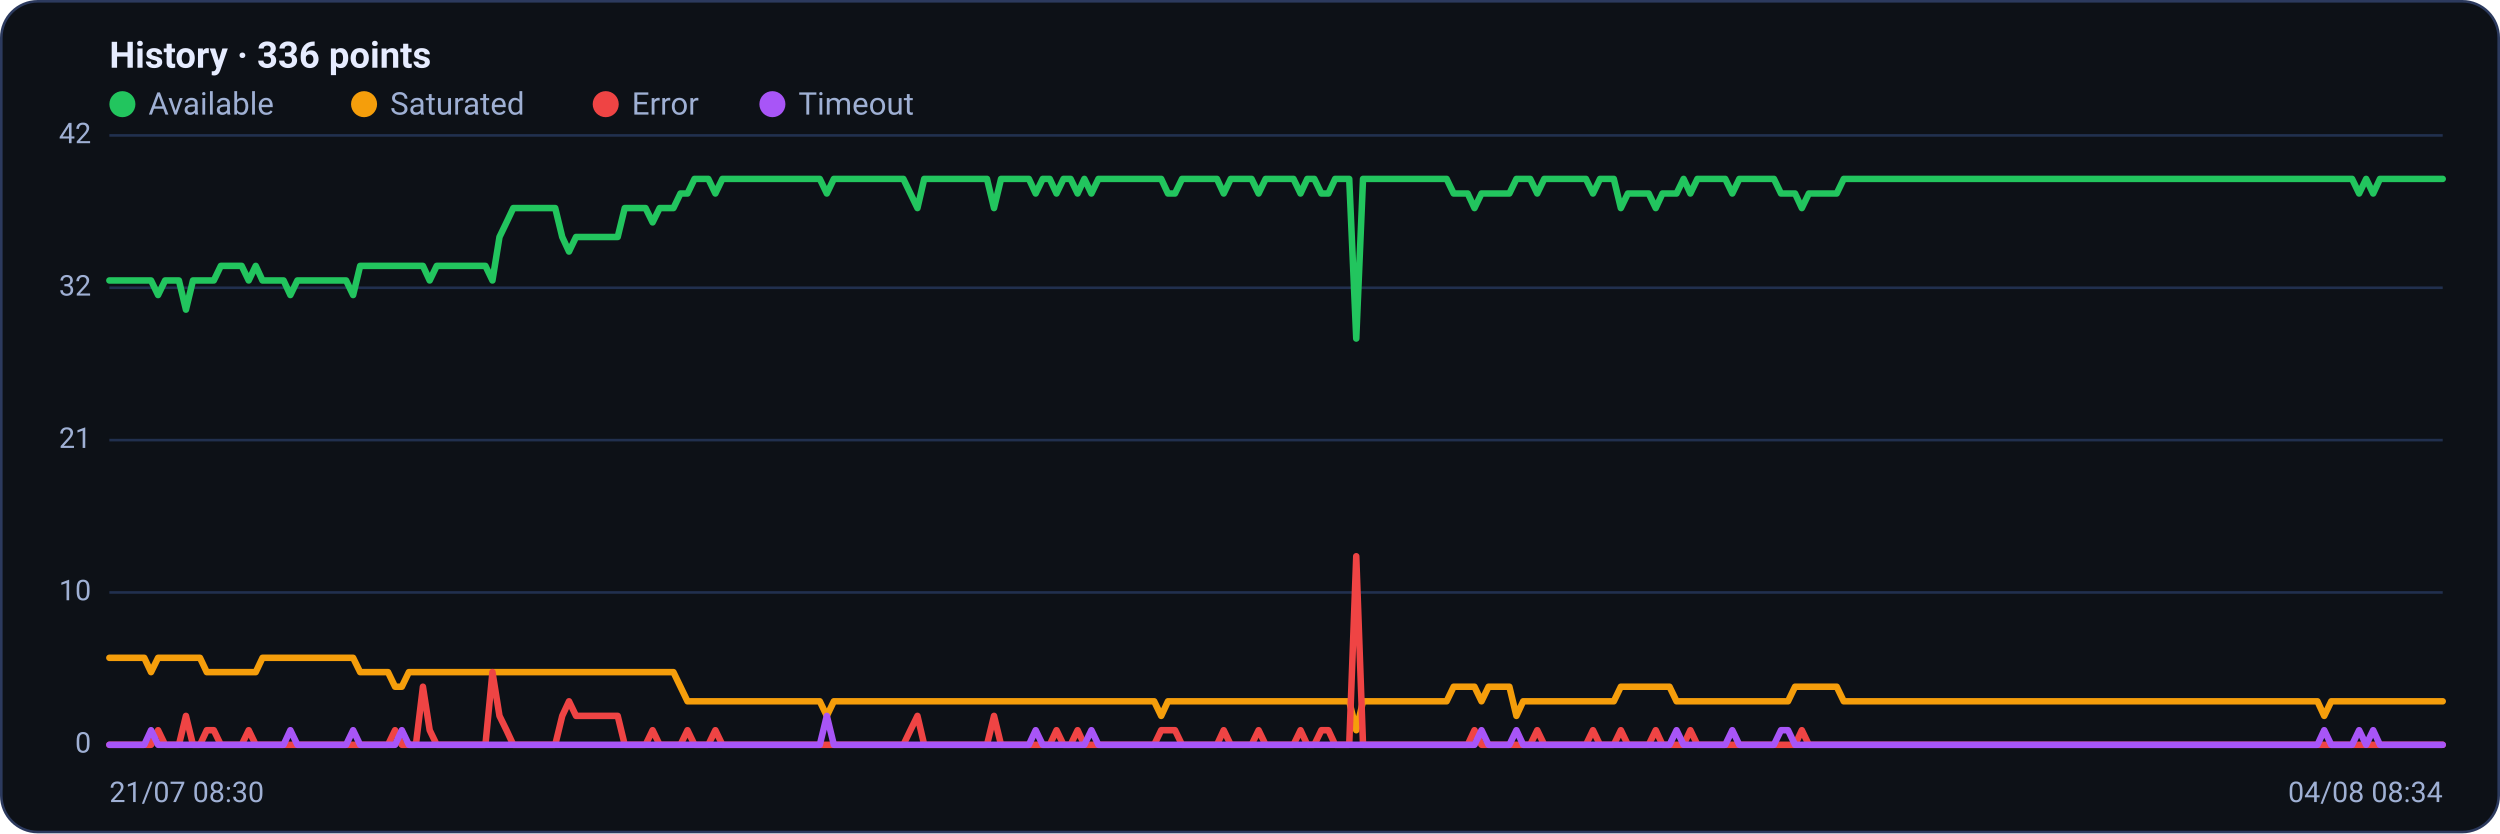
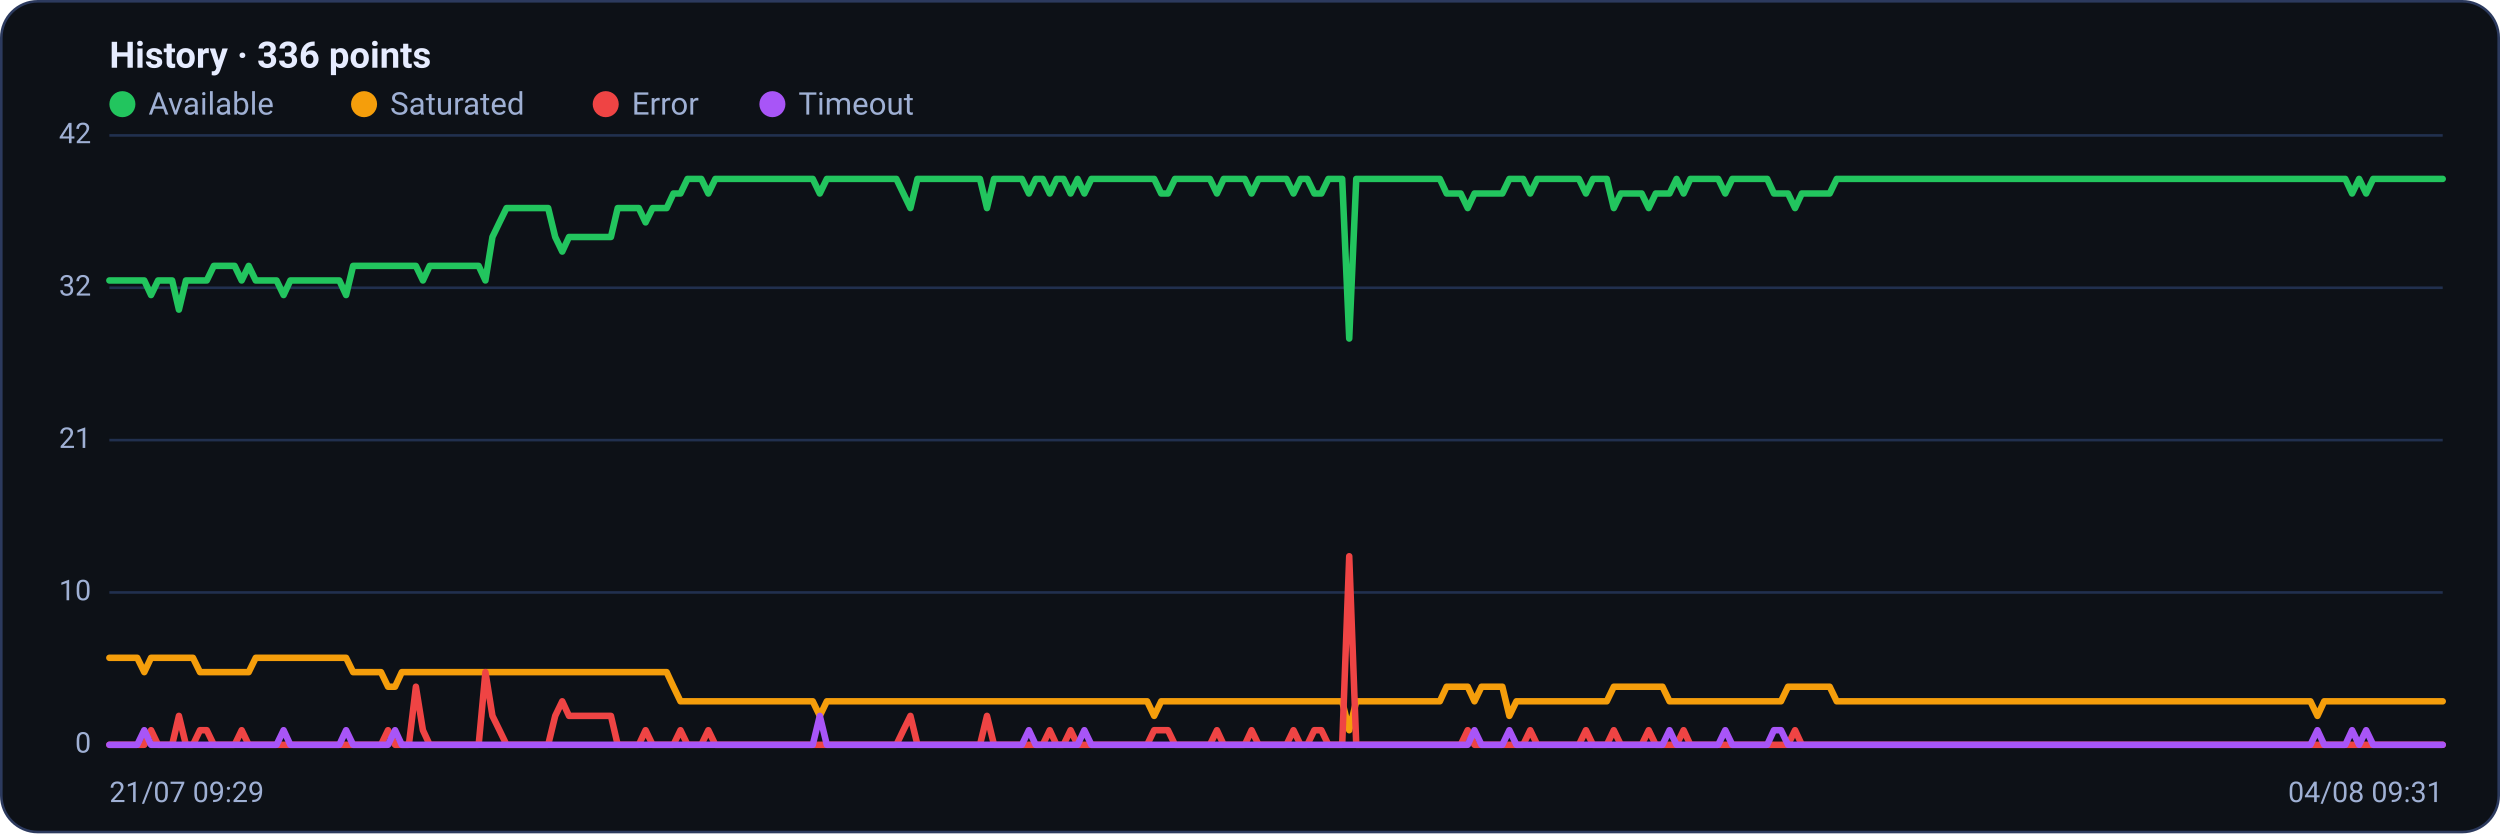
<svg xmlns="http://www.w3.org/2000/svg" viewBox="0 0 960 320" width="960" height="320" font-family="Segoe UI, system-ui, -apple-system, Roboto, Helvetica, Arial, sans-serif" role="img" aria-label="Availability history per region">
  <rect x="0.5" y="0.5" width="959" height="319" rx="14" fill="#0d1117" stroke="#2c3a5e" />
  <text x="42" y="26" font-size="14" font-weight="600" fill="#e6ecff">History · 336 points</text>
  <circle cx="47" cy="40" r="5" fill="#22c55e" />
  <text x="57" y="44" font-size="12" fill="#9fb0d4">Available</text>
  <circle cx="139.8" cy="40" r="5" fill="#f59e0b" />
  <text x="149.8" y="44" font-size="12" fill="#9fb0d4">Saturated</text>
  <circle cx="232.6" cy="40" r="5" fill="#ef4444" />
  <text x="242.6" y="44" font-size="12" fill="#9fb0d4">Error</text>
  <circle cx="296.6" cy="40" r="5" fill="#a855f7" />
  <text x="306.6" y="44" font-size="12" fill="#9fb0d4">Timeout</text>
  <line x1="42" y1="286.0" x2="938" y2="286.0" stroke="#21304f" stroke-width="1" />
  <text x="35" y="289.0" text-anchor="end" font-size="11" fill="#9fb0d4">0</text>
  <line x1="42" y1="227.5" x2="938" y2="227.5" stroke="#21304f" stroke-width="1" />
  <text x="35" y="230.5" text-anchor="end" font-size="11" fill="#9fb0d4">10</text>
  <line x1="42" y1="169.0" x2="938" y2="169.0" stroke="#21304f" stroke-width="1" />
  <text x="35" y="172.0" text-anchor="end" font-size="11" fill="#9fb0d4">21</text>
  <line x1="42" y1="110.5" x2="938" y2="110.5" stroke="#21304f" stroke-width="1" />
  <text x="35" y="113.5" text-anchor="end" font-size="11" fill="#9fb0d4">32</text>
  <line x1="42" y1="52.0" x2="938" y2="52.0" stroke="#21304f" stroke-width="1" />
  <text x="35" y="55.0" text-anchor="end" font-size="11" fill="#9fb0d4">42</text>
-   <polyline fill="none" stroke="#22c55e" stroke-width="2.5" stroke-linejoin="round" stroke-linecap="round" points="42.0,107.7 44.7,107.7 47.3,107.7 50.0,107.7 52.7,107.7 55.4,107.7 58.0,107.7 60.7,113.3 63.4,107.7 66.1,107.7 68.7,107.7 71.4,118.9 74.1,107.7 76.8,107.7 79.4,107.7 82.1,107.7 84.8,102.1 87.5,102.1 90.1,102.1 92.8,102.1 95.5,107.7 98.2,102.1 100.8,107.7 103.5,107.7 106.2,107.7 108.9,107.7 111.5,113.3 114.2,107.7 116.9,107.7 119.6,107.7 122.2,107.7 124.9,107.7 127.6,107.7 130.3,107.7 132.9,107.7 135.6,113.3 138.3,102.1 141.0,102.1 143.6,102.1 146.3,102.1 149.0,102.1 151.7,102.1 154.3,102.1 157.0,102.1 159.7,102.1 162.4,102.1 165.0,107.7 167.7,102.1 170.4,102.1 173.1,102.1 175.7,102.1 178.4,102.1 181.1,102.1 183.8,102.1 186.4,102.1 189.1,107.7 191.8,91.0 194.5,85.4 197.1,79.9 199.8,79.9 202.5,79.9 205.2,79.9 207.8,79.9 210.5,79.9 213.2,79.9 215.9,91.0 218.5,96.6 221.2,91.0 223.9,91.0 226.5,91.0 229.2,91.0 231.9,91.0 234.6,91.0 237.2,91.0 239.9,79.9 242.6,79.9 245.3,79.9 247.9,79.9 250.6,85.4 253.3,79.9 256.0,79.9 258.6,79.9 261.3,74.3 264.0,74.3 266.7,68.7 269.3,68.7 272.0,68.7 274.7,74.3 277.4,68.7 280.0,68.7 282.7,68.7 285.4,68.7 288.1,68.7 290.7,68.7 293.4,68.7 296.1,68.7 298.8,68.7 301.4,68.7 304.1,68.7 306.8,68.7 309.5,68.7 312.1,68.7 314.8,68.7 317.5,74.3 320.2,68.7 322.8,68.7 325.5,68.7 328.2,68.7 330.9,68.7 333.5,68.7 336.2,68.7 338.9,68.7 341.6,68.7 344.2,68.7 346.9,68.7 349.6,74.3 352.3,79.9 354.9,68.7 357.6,68.7 360.3,68.7 363.0,68.7 365.6,68.7 368.3,68.7 371.0,68.7 373.7,68.7 376.3,68.7 379.0,68.7 381.7,79.9 384.4,68.7 387.0,68.7 389.7,68.7 392.4,68.7 395.1,68.7 397.7,74.3 400.4,68.7 403.1,68.7 405.7,74.3 408.4,68.7 411.1,68.7 413.8,74.3 416.4,68.7 419.1,74.3 421.8,68.7 424.5,68.7 427.1,68.7 429.8,68.7 432.5,68.7 435.2,68.7 437.8,68.7 440.5,68.7 443.2,68.7 445.9,68.7 448.5,74.3 451.2,74.3 453.9,68.7 456.6,68.7 459.2,68.7 461.9,68.7 464.6,68.7 467.3,68.7 469.9,74.3 472.6,68.7 475.3,68.7 478.0,68.7 480.6,68.7 483.3,74.3 486.0,68.7 488.7,68.7 491.3,68.7 494.0,68.7 496.7,68.7 499.4,74.3 502.0,68.7 504.7,68.7 507.4,74.3 510.1,74.3 512.7,68.7 515.4,68.7 518.1,68.7 520.8,130.0 523.4,68.7 526.1,68.7 528.8,68.7 531.5,68.7 534.1,68.7 536.8,68.7 539.5,68.7 542.2,68.7 544.8,68.7 547.5,68.7 550.2,68.7 552.9,68.7 555.5,68.7 558.2,74.3 560.9,74.3 563.6,74.3 566.2,79.9 568.9,74.3 571.6,74.3 574.3,74.3 576.9,74.3 579.6,74.3 582.3,68.7 584.9,68.7 587.6,68.7 590.3,74.3 593.0,68.7 595.6,68.7 598.3,68.7 601.0,68.7 603.7,68.7 606.3,68.7 609.0,68.7 611.7,74.3 614.4,68.7 617.0,68.7 619.7,68.7 622.4,79.9 625.1,74.3 627.7,74.3 630.4,74.3 633.1,74.3 635.8,79.9 638.4,74.3 641.1,74.3 643.8,74.3 646.5,68.7 649.1,74.3 651.8,68.7 654.5,68.7 657.2,68.7 659.8,68.7 662.5,68.7 665.2,74.3 667.9,68.7 670.5,68.7 673.2,68.7 675.9,68.7 678.6,68.7 681.2,68.7 683.9,74.3 686.6,74.3 689.3,74.3 691.9,79.9 694.6,74.3 697.3,74.3 700.0,74.3 702.6,74.3 705.3,74.3 708.0,68.7 710.7,68.7 713.3,68.7 716.0,68.7 718.7,68.7 721.4,68.7 724.0,68.7 726.7,68.7 729.4,68.7 732.1,68.7 734.7,68.7 737.4,68.7 740.1,68.7 742.8,68.7 745.4,68.7 748.1,68.7 750.8,68.7 753.5,68.7 756.1,68.7 758.8,68.7 761.5,68.7 764.1,68.7 766.8,68.7 769.5,68.7 772.2,68.7 774.8,68.7 777.5,68.7 780.2,68.7 782.9,68.7 785.5,68.7 788.2,68.7 790.9,68.7 793.6,68.7 796.2,68.7 798.9,68.7 801.6,68.7 804.3,68.7 806.9,68.7 809.6,68.7 812.3,68.7 815.0,68.7 817.6,68.7 820.3,68.7 823.0,68.7 825.7,68.7 828.3,68.7 831.0,68.7 833.7,68.7 836.4,68.7 839.0,68.7 841.7,68.7 844.4,68.7 847.1,68.7 849.7,68.7 852.4,68.7 855.1,68.7 857.8,68.7 860.4,68.7 863.1,68.7 865.8,68.7 868.5,68.7 871.1,68.7 873.8,68.7 876.5,68.7 879.2,68.7 881.8,68.7 884.5,68.7 887.2,68.7 889.9,68.7 892.5,68.7 895.2,68.7 897.9,68.7 900.6,68.7 903.2,68.7 905.9,74.3 908.6,68.7 911.3,74.3 913.9,68.7 916.6,68.7 919.3,68.7 922.0,68.7 924.6,68.7 927.3,68.7 930.0,68.7 932.7,68.7 935.3,68.7 938.0,68.7" />
-   <polyline fill="none" stroke="#f59e0b" stroke-width="2.5" stroke-linejoin="round" stroke-linecap="round" points="42.0,252.6 44.7,252.6 47.3,252.6 50.0,252.6 52.7,252.6 55.4,252.6 58.0,258.1 60.7,252.6 63.4,252.6 66.1,252.6 68.7,252.6 71.4,252.6 74.1,252.6 76.8,252.6 79.4,258.1 82.1,258.1 84.8,258.1 87.5,258.1 90.1,258.1 92.8,258.1 95.5,258.1 98.2,258.1 100.8,252.6 103.5,252.6 106.2,252.6 108.9,252.6 111.5,252.6 114.2,252.6 116.9,252.6 119.6,252.6 122.2,252.6 124.9,252.6 127.6,252.6 130.3,252.6 132.9,252.6 135.6,252.6 138.3,258.1 141.0,258.1 143.6,258.1 146.3,258.1 149.0,258.1 151.7,263.7 154.3,263.7 157.0,258.1 159.7,258.1 162.4,258.1 165.0,258.1 167.7,258.1 170.4,258.1 173.1,258.1 175.7,258.1 178.4,258.1 181.1,258.1 183.8,258.1 186.4,258.1 189.1,258.1 191.8,258.1 194.5,258.1 197.1,258.1 199.8,258.1 202.5,258.1 205.2,258.1 207.8,258.1 210.5,258.1 213.2,258.1 215.9,258.1 218.5,258.1 221.2,258.1 223.9,258.1 226.5,258.1 229.2,258.1 231.9,258.1 234.6,258.1 237.2,258.1 239.9,258.1 242.6,258.1 245.3,258.1 247.9,258.1 250.6,258.1 253.3,258.1 256.0,258.1 258.6,258.1 261.3,263.7 264.0,269.3 266.7,269.3 269.3,269.3 272.0,269.3 274.7,269.3 277.4,269.3 280.0,269.3 282.7,269.3 285.4,269.3 288.1,269.3 290.7,269.3 293.4,269.3 296.1,269.3 298.8,269.3 301.4,269.3 304.1,269.3 306.8,269.3 309.5,269.3 312.1,269.3 314.8,269.3 317.5,274.9 320.2,269.3 322.8,269.3 325.5,269.3 328.2,269.3 330.9,269.3 333.5,269.3 336.2,269.3 338.9,269.3 341.6,269.3 344.2,269.3 346.9,269.3 349.6,269.3 352.3,269.3 354.9,269.3 357.6,269.3 360.3,269.3 363.0,269.3 365.6,269.3 368.3,269.3 371.0,269.3 373.7,269.3 376.3,269.3 379.0,269.3 381.7,269.3 384.4,269.3 387.0,269.3 389.7,269.3 392.4,269.3 395.1,269.3 397.7,269.3 400.4,269.3 403.1,269.3 405.7,269.3 408.4,269.3 411.1,269.3 413.8,269.3 416.4,269.3 419.1,269.3 421.8,269.3 424.5,269.3 427.1,269.3 429.8,269.3 432.5,269.3 435.2,269.3 437.8,269.3 440.5,269.3 443.2,269.3 445.9,274.9 448.5,269.3 451.2,269.3 453.9,269.3 456.6,269.3 459.2,269.3 461.9,269.3 464.6,269.3 467.3,269.3 469.9,269.3 472.6,269.3 475.3,269.3 478.0,269.3 480.6,269.3 483.3,269.3 486.0,269.3 488.7,269.3 491.3,269.3 494.0,269.3 496.7,269.3 499.4,269.3 502.0,269.3 504.7,269.3 507.4,269.3 510.1,269.3 512.7,269.3 515.4,269.3 518.1,269.3 520.8,280.4 523.4,269.3 526.1,269.3 528.8,269.3 531.5,269.3 534.1,269.3 536.8,269.3 539.5,269.3 542.2,269.3 544.8,269.3 547.5,269.3 550.2,269.3 552.9,269.3 555.5,269.3 558.2,263.7 560.9,263.7 563.6,263.7 566.2,263.7 568.9,269.3 571.6,263.7 574.3,263.7 576.9,263.7 579.6,263.7 582.3,274.9 584.9,269.3 587.6,269.3 590.3,269.3 593.0,269.3 595.6,269.3 598.3,269.3 601.0,269.3 603.7,269.3 606.3,269.3 609.0,269.3 611.7,269.3 614.4,269.3 617.0,269.3 619.7,269.3 622.4,263.7 625.1,263.7 627.7,263.7 630.4,263.7 633.1,263.7 635.8,263.7 638.4,263.7 641.1,263.7 643.8,269.3 646.5,269.3 649.1,269.3 651.8,269.3 654.5,269.3 657.2,269.3 659.8,269.3 662.5,269.3 665.2,269.3 667.9,269.3 670.5,269.3 673.2,269.3 675.9,269.3 678.6,269.3 681.2,269.3 683.9,269.3 686.6,269.3 689.3,263.7 691.9,263.7 694.6,263.7 697.3,263.7 700.0,263.7 702.6,263.7 705.3,263.7 708.0,269.3 710.7,269.3 713.3,269.3 716.0,269.3 718.7,269.3 721.4,269.3 724.0,269.3 726.7,269.3 729.4,269.3 732.1,269.3 734.7,269.3 737.4,269.3 740.1,269.3 742.8,269.3 745.4,269.3 748.1,269.3 750.8,269.3 753.5,269.3 756.1,269.3 758.8,269.3 761.5,269.3 764.1,269.3 766.8,269.3 769.5,269.3 772.2,269.3 774.8,269.3 777.5,269.3 780.2,269.3 782.9,269.3 785.5,269.3 788.2,269.3 790.9,269.3 793.6,269.3 796.2,269.3 798.9,269.3 801.6,269.3 804.3,269.3 806.9,269.3 809.6,269.3 812.3,269.3 815.0,269.3 817.6,269.3 820.3,269.3 823.0,269.3 825.7,269.3 828.3,269.3 831.0,269.3 833.7,269.3 836.4,269.3 839.0,269.3 841.7,269.3 844.4,269.3 847.1,269.3 849.7,269.3 852.4,269.3 855.1,269.3 857.8,269.3 860.4,269.3 863.1,269.3 865.8,269.3 868.5,269.3 871.1,269.3 873.8,269.3 876.5,269.3 879.2,269.3 881.8,269.3 884.5,269.3 887.2,269.3 889.9,269.3 892.5,274.9 895.2,269.3 897.9,269.3 900.6,269.3 903.2,269.3 905.9,269.3 908.6,269.3 911.3,269.3 913.9,269.3 916.6,269.3 919.3,269.3 922.0,269.3 924.6,269.3 927.3,269.3 930.0,269.3 932.7,269.3 935.3,269.3 938.0,269.3" />
-   <polyline fill="none" stroke="#ef4444" stroke-width="2.5" stroke-linejoin="round" stroke-linecap="round" points="42.0,286.0 44.7,286.0 47.3,286.0 50.0,286.0 52.7,286.0 55.4,286.0 58.0,286.0 60.7,280.4 63.4,286.0 66.1,286.0 68.7,286.0 71.4,274.9 74.1,286.0 76.8,286.0 79.4,280.4 82.1,280.4 84.8,286.0 87.5,286.0 90.1,286.0 92.8,286.0 95.5,280.4 98.2,286.0 100.8,286.0 103.5,286.0 106.2,286.0 108.9,286.0 111.5,286.0 114.2,286.0 116.9,286.0 119.6,286.0 122.2,286.0 124.9,286.0 127.6,286.0 130.3,286.0 132.9,286.0 135.6,286.0 138.3,286.0 141.0,286.0 143.6,286.0 146.3,286.0 149.0,286.0 151.7,280.4 154.3,286.0 157.0,286.0 159.7,286.0 162.4,263.7 165.0,280.4 167.7,286.0 170.4,286.0 173.1,286.0 175.7,286.0 178.4,286.0 181.1,286.0 183.8,286.0 186.4,286.0 189.1,258.1 191.8,274.9 194.5,280.4 197.1,286.0 199.8,286.0 202.5,286.0 205.2,286.0 207.8,286.0 210.5,286.0 213.2,286.0 215.9,274.9 218.5,269.3 221.2,274.9 223.9,274.9 226.5,274.9 229.2,274.9 231.9,274.9 234.6,274.9 237.2,274.9 239.9,286.0 242.6,286.0 245.3,286.0 247.9,286.0 250.6,280.4 253.3,286.0 256.0,286.0 258.6,286.0 261.3,286.0 264.0,280.4 266.7,286.0 269.3,286.0 272.0,286.0 274.7,280.4 277.4,286.0 280.0,286.0 282.7,286.0 285.4,286.0 288.1,286.0 290.7,286.0 293.4,286.0 296.1,286.0 298.8,286.0 301.4,286.0 304.1,286.0 306.8,286.0 309.5,286.0 312.1,286.0 314.8,286.0 317.5,286.0 320.2,286.0 322.8,286.0 325.5,286.0 328.2,286.0 330.9,286.0 333.5,286.0 336.2,286.0 338.9,286.0 341.6,286.0 344.2,286.0 346.9,286.0 349.6,280.4 352.3,274.9 354.9,286.0 357.6,286.0 360.3,286.0 363.0,286.0 365.6,286.0 368.3,286.0 371.0,286.0 373.7,286.0 376.3,286.0 379.0,286.0 381.7,274.9 384.4,286.0 387.0,286.0 389.7,286.0 392.4,286.0 395.1,286.0 397.7,286.0 400.4,286.0 403.1,286.0 405.7,280.4 408.4,286.0 411.1,286.0 413.8,280.4 416.4,286.0 419.1,286.0 421.8,286.0 424.5,286.0 427.1,286.0 429.8,286.0 432.5,286.0 435.2,286.0 437.8,286.0 440.5,286.0 443.2,286.0 445.9,280.4 448.5,280.4 451.2,280.4 453.9,286.0 456.6,286.0 459.2,286.0 461.9,286.0 464.6,286.0 467.3,286.0 469.9,280.4 472.6,286.0 475.3,286.0 478.0,286.0 480.6,286.0 483.3,280.4 486.0,286.0 488.7,286.0 491.3,286.0 494.0,286.0 496.7,286.0 499.4,280.4 502.0,286.0 504.7,286.0 507.4,280.4 510.1,280.4 512.7,286.0 515.4,286.0 518.1,286.0 520.8,213.6 523.4,286.0 526.1,286.0 528.8,286.0 531.5,286.0 534.1,286.0 536.8,286.0 539.5,286.0 542.2,286.0 544.8,286.0 547.5,286.0 550.2,286.0 552.9,286.0 555.5,286.0 558.2,286.0 560.9,286.0 563.6,286.0 566.2,280.4 568.9,286.0 571.6,286.0 574.3,286.0 576.9,286.0 579.6,286.0 582.3,286.0 584.9,286.0 587.6,286.0 590.3,280.4 593.0,286.0 595.6,286.0 598.3,286.0 601.0,286.0 603.7,286.0 606.3,286.0 609.0,286.0 611.7,280.4 614.4,286.0 617.0,286.0 619.7,286.0 622.4,280.4 625.1,286.0 627.7,286.0 630.4,286.0 633.1,286.0 635.8,280.4 638.4,286.0 641.1,286.0 643.8,286.0 646.5,286.0 649.1,280.4 651.8,286.0 654.5,286.0 657.2,286.0 659.8,286.0 662.5,286.0 665.2,286.0 667.9,286.0 670.5,286.0 673.2,286.0 675.9,286.0 678.6,286.0 681.2,286.0 683.9,286.0 686.6,286.0 689.3,286.0 691.9,280.4 694.6,286.0 697.3,286.0 700.0,286.0 702.6,286.0 705.3,286.0 708.0,286.0 710.7,286.0 713.3,286.0 716.0,286.0 718.7,286.0 721.4,286.0 724.0,286.0 726.7,286.0 729.4,286.0 732.1,286.0 734.7,286.0 737.4,286.0 740.1,286.0 742.8,286.0 745.4,286.0 748.1,286.0 750.8,286.0 753.5,286.0 756.1,286.0 758.8,286.0 761.5,286.0 764.1,286.0 766.8,286.0 769.5,286.0 772.2,286.0 774.8,286.0 777.5,286.0 780.2,286.0 782.9,286.0 785.5,286.0 788.2,286.0 790.9,286.0 793.6,286.0 796.2,286.0 798.9,286.0 801.6,286.0 804.3,286.0 806.9,286.0 809.6,286.0 812.3,286.0 815.0,286.0 817.6,286.0 820.3,286.0 823.0,286.0 825.7,286.0 828.3,286.0 831.0,286.0 833.7,286.0 836.4,286.0 839.0,286.0 841.7,286.0 844.4,286.0 847.1,286.0 849.7,286.0 852.4,286.0 855.1,286.0 857.8,286.0 860.4,286.0 863.1,286.0 865.8,286.0 868.5,286.0 871.1,286.0 873.8,286.0 876.5,286.0 879.2,286.0 881.8,286.0 884.5,286.0 887.2,286.0 889.9,286.0 892.5,286.0 895.2,286.0 897.9,286.0 900.6,286.0 903.2,286.0 905.9,286.0 908.6,286.0 911.3,286.0 913.9,286.0 916.6,286.0 919.3,286.0 922.0,286.0 924.6,286.0 927.3,286.0 930.0,286.0 932.7,286.0 935.3,286.0 938.0,286.0" />
-   <polyline fill="none" stroke="#a855f7" stroke-width="2.5" stroke-linejoin="round" stroke-linecap="round" points="42.0,286.0 44.7,286.0 47.3,286.0 50.0,286.0 52.7,286.0 55.4,286.0 58.0,280.4 60.7,286.0 63.4,286.0 66.1,286.0 68.7,286.0 71.4,286.0 74.1,286.0 76.8,286.0 79.4,286.0 82.1,286.0 84.8,286.0 87.5,286.0 90.1,286.0 92.8,286.0 95.5,286.0 98.2,286.0 100.8,286.0 103.5,286.0 106.2,286.0 108.9,286.0 111.5,280.4 114.2,286.0 116.9,286.0 119.6,286.0 122.2,286.0 124.9,286.0 127.6,286.0 130.3,286.0 132.9,286.0 135.6,280.4 138.3,286.0 141.0,286.0 143.6,286.0 146.3,286.0 149.0,286.0 151.7,286.0 154.3,280.4 157.0,286.0 159.7,286.0 162.4,286.0 165.0,286.0 167.7,286.0 170.4,286.0 173.1,286.0 175.7,286.0 178.4,286.0 181.1,286.0 183.8,286.0 186.4,286.0 189.1,286.0 191.8,286.0 194.5,286.0 197.1,286.0 199.8,286.0 202.5,286.0 205.2,286.0 207.8,286.0 210.5,286.0 213.2,286.0 215.9,286.0 218.5,286.0 221.2,286.0 223.9,286.0 226.5,286.0 229.2,286.0 231.9,286.0 234.6,286.0 237.2,286.0 239.9,286.0 242.6,286.0 245.3,286.0 247.9,286.0 250.6,286.0 253.3,286.0 256.0,286.0 258.6,286.0 261.3,286.0 264.0,286.0 266.7,286.0 269.3,286.0 272.0,286.0 274.7,286.0 277.4,286.0 280.0,286.0 282.7,286.0 285.4,286.0 288.1,286.0 290.7,286.0 293.4,286.0 296.1,286.0 298.8,286.0 301.4,286.0 304.1,286.0 306.8,286.0 309.5,286.0 312.1,286.0 314.8,286.0 317.5,274.9 320.2,286.0 322.8,286.0 325.5,286.0 328.2,286.0 330.9,286.0 333.5,286.0 336.2,286.0 338.9,286.0 341.6,286.0 344.2,286.0 346.9,286.0 349.6,286.0 352.3,286.0 354.9,286.0 357.6,286.0 360.3,286.0 363.0,286.0 365.6,286.0 368.3,286.0 371.0,286.0 373.7,286.0 376.3,286.0 379.0,286.0 381.7,286.0 384.4,286.0 387.0,286.0 389.7,286.0 392.4,286.0 395.1,286.0 397.7,280.4 400.4,286.0 403.1,286.0 405.7,286.0 408.4,286.0 411.1,286.0 413.8,286.0 416.4,286.0 419.1,280.4 421.8,286.0 424.5,286.0 427.1,286.0 429.8,286.0 432.5,286.0 435.2,286.0 437.8,286.0 440.5,286.0 443.2,286.0 445.9,286.0 448.5,286.0 451.2,286.0 453.9,286.0 456.6,286.0 459.2,286.0 461.9,286.0 464.6,286.0 467.3,286.0 469.9,286.0 472.6,286.0 475.3,286.0 478.0,286.0 480.6,286.0 483.3,286.0 486.0,286.0 488.7,286.0 491.3,286.0 494.0,286.0 496.7,286.0 499.4,286.0 502.0,286.0 504.7,286.0 507.4,286.0 510.1,286.0 512.7,286.0 515.4,286.0 518.1,286.0 520.8,286.0 523.4,286.0 526.1,286.0 528.8,286.0 531.5,286.0 534.1,286.0 536.8,286.0 539.5,286.0 542.2,286.0 544.8,286.0 547.5,286.0 550.2,286.0 552.9,286.0 555.5,286.0 558.2,286.0 560.9,286.0 563.6,286.0 566.2,286.0 568.9,280.4 571.6,286.0 574.3,286.0 576.9,286.0 579.6,286.0 582.3,280.4 584.9,286.0 587.6,286.0 590.3,286.0 593.0,286.0 595.6,286.0 598.3,286.0 601.0,286.0 603.7,286.0 606.3,286.0 609.0,286.0 611.7,286.0 614.4,286.0 617.0,286.0 619.7,286.0 622.4,286.0 625.1,286.0 627.7,286.0 630.4,286.0 633.1,286.0 635.8,286.0 638.4,286.0 641.1,286.0 643.8,280.4 646.5,286.0 649.1,286.0 651.8,286.0 654.5,286.0 657.2,286.0 659.8,286.0 662.5,286.0 665.2,280.4 667.9,286.0 670.5,286.0 673.2,286.0 675.9,286.0 678.6,286.0 681.2,286.0 683.9,280.4 686.6,280.4 689.3,286.0 691.9,286.0 694.6,286.0 697.3,286.0 700.0,286.0 702.6,286.0 705.3,286.0 708.0,286.0 710.7,286.0 713.3,286.0 716.0,286.0 718.7,286.0 721.4,286.0 724.0,286.0 726.7,286.0 729.4,286.0 732.1,286.0 734.7,286.0 737.4,286.0 740.1,286.0 742.8,286.0 745.4,286.0 748.1,286.0 750.8,286.0 753.5,286.0 756.1,286.0 758.8,286.0 761.5,286.0 764.1,286.0 766.8,286.0 769.5,286.0 772.2,286.0 774.8,286.0 777.5,286.0 780.2,286.0 782.9,286.0 785.5,286.0 788.2,286.0 790.9,286.0 793.6,286.0 796.2,286.0 798.9,286.0 801.6,286.0 804.3,286.0 806.9,286.0 809.6,286.0 812.3,286.0 815.0,286.0 817.6,286.0 820.3,286.0 823.0,286.0 825.7,286.0 828.3,286.0 831.0,286.0 833.7,286.0 836.4,286.0 839.0,286.0 841.7,286.0 844.4,286.0 847.1,286.0 849.7,286.0 852.4,286.0 855.1,286.0 857.8,286.0 860.4,286.0 863.1,286.0 865.8,286.0 868.5,286.0 871.1,286.0 873.8,286.0 876.5,286.0 879.2,286.0 881.8,286.0 884.5,286.0 887.2,286.0 889.9,286.0 892.5,280.4 895.2,286.0 897.9,286.0 900.6,286.0 903.2,286.0 905.9,280.4 908.6,286.0 911.3,280.4 913.9,286.0 916.6,286.0 919.3,286.0 922.0,286.0 924.6,286.0 927.3,286.0 930.0,286.0 932.7,286.0 935.3,286.0 938.0,286.0" />
-   <text x="42" y="308" font-size="11" fill="#9fb0d4">21/07 08:30</text>
-   <text x="938" y="308" text-anchor="end" font-size="11" fill="#9fb0d4">04/08 08:34</text>
+   <polyline fill="none" stroke="#22c55e" stroke-width="2.5" stroke-linejoin="round" stroke-linecap="round" points="42.0,107.7 44.7,107.7 47.3,107.7 50.0,107.7 52.7,107.7 55.4,107.7 58.0,113.3 60.7,107.7 63.4,107.7 66.1,107.7 68.7,118.9 71.4,107.7 74.1,107.7 76.8,107.7 79.4,107.7 82.1,102.1 84.8,102.1 87.5,102.1 90.1,102.1 92.8,107.7 95.5,102.1 98.2,107.7 100.8,107.7 103.5,107.7 106.2,107.7 108.9,113.3 111.5,107.7 114.2,107.7 116.9,107.7 119.6,107.7 122.2,107.7 124.9,107.7 127.6,107.7 130.3,107.7 132.9,113.3 135.6,102.1 138.3,102.1 141.0,102.1 143.6,102.1 146.3,102.1 149.0,102.1 151.7,102.1 154.3,102.1 157.0,102.1 159.7,102.1 162.4,107.7 165.0,102.1 167.7,102.1 170.4,102.1 173.1,102.1 175.7,102.1 178.4,102.1 181.1,102.1 183.8,102.1 186.4,107.7 189.1,91.0 191.8,85.4 194.5,79.9 197.1,79.9 199.8,79.9 202.5,79.9 205.2,79.9 207.8,79.9 210.5,79.9 213.2,91.0 215.9,96.6 218.5,91.0 221.2,91.0 223.9,91.0 226.5,91.0 229.2,91.0 231.9,91.0 234.6,91.0 237.2,79.9 239.9,79.9 242.6,79.9 245.3,79.9 247.9,85.4 250.6,79.9 253.3,79.9 256.0,79.9 258.6,74.3 261.3,74.3 264.0,68.7 266.7,68.7 269.3,68.7 272.0,74.3 274.7,68.7 277.4,68.7 280.0,68.7 282.7,68.7 285.4,68.7 288.1,68.7 290.7,68.7 293.4,68.7 296.1,68.7 298.8,68.7 301.4,68.7 304.1,68.7 306.8,68.7 309.5,68.7 312.1,68.7 314.8,74.3 317.5,68.7 320.2,68.7 322.8,68.7 325.5,68.7 328.2,68.7 330.9,68.7 333.5,68.7 336.2,68.7 338.9,68.7 341.6,68.7 344.2,68.7 346.9,74.3 349.6,79.9 352.3,68.7 354.9,68.7 357.6,68.7 360.3,68.7 363.0,68.7 365.6,68.7 368.3,68.7 371.0,68.7 373.7,68.7 376.3,68.7 379.0,79.9 381.7,68.7 384.4,68.7 387.0,68.7 389.7,68.7 392.4,68.7 395.1,74.3 397.7,68.7 400.4,68.7 403.1,74.3 405.7,68.7 408.4,68.7 411.1,74.3 413.8,68.7 416.4,74.3 419.1,68.7 421.8,68.7 424.5,68.7 427.1,68.7 429.8,68.7 432.5,68.7 435.2,68.7 437.8,68.7 440.5,68.7 443.2,68.7 445.9,74.3 448.5,74.3 451.2,68.7 453.9,68.7 456.6,68.7 459.2,68.7 461.9,68.7 464.6,68.7 467.3,74.3 469.9,68.7 472.6,68.7 475.3,68.7 478.0,68.7 480.6,74.3 483.3,68.7 486.0,68.7 488.7,68.7 491.3,68.7 494.0,68.7 496.7,74.3 499.4,68.7 502.0,68.7 504.7,74.3 507.4,74.3 510.1,68.7 512.7,68.7 515.4,68.7 518.1,130.0 520.8,68.7 523.4,68.7 526.1,68.7 528.8,68.7 531.5,68.7 534.1,68.7 536.8,68.7 539.5,68.7 542.2,68.7 544.8,68.7 547.5,68.7 550.2,68.7 552.9,68.7 555.5,74.3 558.2,74.3 560.9,74.3 563.6,79.9 566.2,74.3 568.9,74.3 571.6,74.3 574.3,74.3 576.9,74.3 579.6,68.7 582.3,68.7 584.9,68.7 587.6,74.3 590.3,68.7 593.0,68.7 595.6,68.7 598.3,68.7 601.0,68.7 603.7,68.7 606.3,68.7 609.0,74.3 611.7,68.7 614.4,68.7 617.0,68.7 619.7,79.9 622.4,74.3 625.1,74.3 627.7,74.3 630.4,74.3 633.1,79.9 635.8,74.3 638.4,74.3 641.1,74.3 643.8,68.7 646.5,74.3 649.1,68.7 651.8,68.7 654.5,68.7 657.2,68.7 659.8,68.7 662.5,74.3 665.2,68.7 667.9,68.7 670.5,68.7 673.2,68.7 675.9,68.7 678.6,68.7 681.2,74.3 683.9,74.3 686.6,74.3 689.3,79.9 691.9,74.3 694.6,74.3 697.3,74.3 700.0,74.3 702.6,74.3 705.3,68.7 708.0,68.7 710.7,68.7 713.3,68.7 716.0,68.7 718.7,68.7 721.4,68.7 724.0,68.7 726.7,68.7 729.4,68.7 732.1,68.7 734.7,68.7 737.4,68.7 740.1,68.7 742.8,68.7 745.4,68.7 748.1,68.7 750.8,68.7 753.5,68.7 756.1,68.7 758.8,68.7 761.5,68.7 764.1,68.7 766.8,68.7 769.5,68.7 772.2,68.7 774.8,68.7 777.5,68.7 780.2,68.7 782.9,68.7 785.5,68.7 788.2,68.7 790.9,68.7 793.6,68.7 796.2,68.7 798.9,68.7 801.6,68.7 804.3,68.7 806.9,68.7 809.6,68.7 812.3,68.7 815.0,68.7 817.6,68.7 820.3,68.7 823.0,68.7 825.7,68.7 828.3,68.7 831.0,68.7 833.7,68.7 836.4,68.7 839.0,68.7 841.7,68.7 844.4,68.7 847.1,68.7 849.7,68.7 852.4,68.7 855.1,68.7 857.8,68.7 860.4,68.7 863.1,68.7 865.8,68.7 868.5,68.7 871.1,68.7 873.8,68.7 876.5,68.7 879.2,68.7 881.8,68.7 884.5,68.7 887.2,68.7 889.9,68.7 892.5,68.7 895.2,68.7 897.9,68.7 900.6,68.7 903.2,74.3 905.9,68.7 908.6,74.3 911.3,68.7 913.9,68.7 916.6,68.7 919.3,68.7 922.0,68.7 924.6,68.7 927.3,68.7 930.0,68.7 932.7,68.7 935.3,68.7 938.0,68.7" />
+   <polyline fill="none" stroke="#f59e0b" stroke-width="2.5" stroke-linejoin="round" stroke-linecap="round" points="42.0,252.6 44.7,252.6 47.3,252.6 50.0,252.6 52.7,252.6 55.4,258.1 58.0,252.6 60.7,252.6 63.4,252.6 66.1,252.6 68.7,252.6 71.4,252.6 74.1,252.6 76.8,258.1 79.4,258.1 82.1,258.1 84.8,258.1 87.5,258.1 90.1,258.1 92.8,258.1 95.5,258.1 98.2,252.6 100.8,252.6 103.5,252.6 106.2,252.6 108.9,252.6 111.5,252.6 114.2,252.6 116.9,252.6 119.6,252.6 122.2,252.6 124.9,252.6 127.6,252.6 130.3,252.6 132.9,252.6 135.6,258.1 138.3,258.1 141.0,258.1 143.6,258.1 146.3,258.1 149.0,263.7 151.7,263.7 154.3,258.1 157.0,258.1 159.7,258.1 162.4,258.1 165.0,258.1 167.7,258.1 170.4,258.1 173.1,258.1 175.7,258.1 178.4,258.1 181.1,258.1 183.8,258.1 186.4,258.1 189.1,258.1 191.8,258.1 194.5,258.1 197.1,258.1 199.8,258.1 202.5,258.1 205.2,258.1 207.8,258.1 210.5,258.1 213.2,258.1 215.9,258.1 218.5,258.1 221.2,258.1 223.9,258.1 226.5,258.1 229.2,258.1 231.9,258.1 234.6,258.1 237.2,258.1 239.9,258.1 242.6,258.1 245.3,258.1 247.9,258.1 250.6,258.1 253.3,258.1 256.0,258.1 258.6,263.7 261.3,269.3 264.0,269.3 266.7,269.3 269.3,269.3 272.0,269.3 274.7,269.3 277.4,269.3 280.0,269.3 282.7,269.3 285.4,269.3 288.1,269.3 290.7,269.3 293.4,269.3 296.1,269.3 298.8,269.3 301.4,269.3 304.1,269.3 306.8,269.3 309.5,269.3 312.1,269.3 314.8,274.9 317.5,269.3 320.2,269.3 322.8,269.3 325.5,269.3 328.2,269.3 330.9,269.3 333.5,269.3 336.2,269.3 338.9,269.3 341.6,269.3 344.2,269.3 346.9,269.3 349.6,269.3 352.3,269.3 354.9,269.3 357.6,269.3 360.3,269.3 363.0,269.3 365.6,269.3 368.3,269.3 371.0,269.3 373.7,269.3 376.3,269.3 379.0,269.3 381.7,269.3 384.4,269.3 387.0,269.3 389.7,269.3 392.4,269.3 395.1,269.3 397.7,269.3 400.4,269.3 403.1,269.3 405.7,269.3 408.4,269.3 411.1,269.3 413.8,269.3 416.4,269.3 419.1,269.3 421.8,269.3 424.5,269.3 427.1,269.3 429.8,269.3 432.5,269.3 435.2,269.3 437.8,269.3 440.5,269.3 443.2,274.9 445.9,269.3 448.5,269.3 451.2,269.3 453.9,269.3 456.6,269.3 459.2,269.3 461.9,269.3 464.6,269.3 467.3,269.3 469.9,269.3 472.6,269.3 475.3,269.3 478.0,269.3 480.6,269.3 483.3,269.3 486.0,269.3 488.7,269.3 491.3,269.3 494.0,269.3 496.7,269.3 499.4,269.3 502.0,269.3 504.7,269.3 507.4,269.3 510.1,269.3 512.7,269.3 515.4,269.3 518.1,280.4 520.8,269.3 523.4,269.3 526.1,269.3 528.8,269.3 531.5,269.3 534.1,269.3 536.8,269.3 539.5,269.3 542.2,269.3 544.8,269.3 547.5,269.3 550.2,269.3 552.9,269.3 555.5,263.7 558.2,263.7 560.9,263.7 563.6,263.7 566.2,269.3 568.9,263.7 571.6,263.7 574.3,263.7 576.9,263.7 579.6,274.9 582.3,269.3 584.9,269.3 587.6,269.3 590.3,269.3 593.0,269.3 595.6,269.3 598.3,269.3 601.0,269.3 603.7,269.3 606.3,269.3 609.0,269.3 611.7,269.3 614.4,269.3 617.0,269.3 619.7,263.7 622.4,263.7 625.1,263.7 627.7,263.7 630.4,263.7 633.1,263.7 635.8,263.7 638.4,263.7 641.1,269.3 643.8,269.3 646.5,269.3 649.1,269.3 651.8,269.3 654.5,269.3 657.2,269.3 659.8,269.3 662.5,269.3 665.2,269.3 667.9,269.3 670.5,269.3 673.2,269.3 675.9,269.3 678.6,269.3 681.2,269.3 683.9,269.3 686.6,263.7 689.3,263.7 691.9,263.7 694.6,263.7 697.3,263.7 700.0,263.7 702.6,263.7 705.3,269.3 708.0,269.3 710.7,269.3 713.3,269.3 716.0,269.3 718.7,269.3 721.4,269.3 724.0,269.3 726.7,269.3 729.4,269.3 732.1,269.3 734.7,269.3 737.4,269.3 740.1,269.3 742.8,269.3 745.4,269.3 748.1,269.3 750.8,269.3 753.5,269.3 756.1,269.3 758.8,269.3 761.5,269.3 764.1,269.3 766.8,269.3 769.5,269.3 772.2,269.3 774.8,269.3 777.5,269.3 780.2,269.3 782.9,269.3 785.5,269.3 788.2,269.3 790.9,269.3 793.6,269.3 796.2,269.3 798.9,269.3 801.6,269.3 804.3,269.3 806.9,269.3 809.6,269.3 812.3,269.3 815.0,269.3 817.6,269.3 820.3,269.3 823.0,269.3 825.7,269.3 828.3,269.3 831.0,269.3 833.7,269.3 836.4,269.3 839.0,269.3 841.7,269.3 844.4,269.3 847.1,269.3 849.7,269.3 852.4,269.3 855.1,269.3 857.8,269.3 860.4,269.3 863.1,269.3 865.8,269.3 868.5,269.3 871.1,269.3 873.8,269.3 876.5,269.3 879.2,269.3 881.8,269.3 884.5,269.3 887.2,269.3 889.9,274.9 892.5,269.3 895.2,269.3 897.9,269.3 900.6,269.3 903.2,269.3 905.9,269.3 908.6,269.3 911.3,269.3 913.9,269.3 916.6,269.3 919.3,269.3 922.0,269.3 924.6,269.3 927.3,269.3 930.0,269.3 932.7,269.3 935.3,269.3 938.0,269.3" />
+   <polyline fill="none" stroke="#ef4444" stroke-width="2.5" stroke-linejoin="round" stroke-linecap="round" points="42.0,286.0 44.7,286.0 47.3,286.0 50.0,286.0 52.7,286.0 55.4,286.0 58.0,280.4 60.7,286.0 63.4,286.0 66.1,286.0 68.7,274.9 71.4,286.0 74.1,286.0 76.8,280.4 79.4,280.4 82.1,286.0 84.8,286.0 87.5,286.0 90.1,286.0 92.8,280.4 95.5,286.0 98.2,286.0 100.8,286.0 103.5,286.0 106.2,286.0 108.9,286.0 111.5,286.0 114.2,286.0 116.9,286.0 119.6,286.0 122.2,286.0 124.9,286.0 127.6,286.0 130.3,286.0 132.9,286.0 135.6,286.0 138.3,286.0 141.0,286.0 143.6,286.0 146.3,286.0 149.0,280.4 151.7,286.0 154.3,286.0 157.0,286.0 159.7,263.7 162.4,280.4 165.0,286.0 167.7,286.0 170.4,286.0 173.1,286.0 175.7,286.0 178.4,286.0 181.1,286.0 183.8,286.0 186.4,258.1 189.1,274.9 191.8,280.4 194.5,286.0 197.1,286.0 199.8,286.0 202.5,286.0 205.2,286.0 207.8,286.0 210.5,286.0 213.2,274.9 215.9,269.3 218.5,274.9 221.2,274.9 223.9,274.9 226.5,274.9 229.2,274.9 231.9,274.9 234.6,274.9 237.2,286.0 239.9,286.0 242.6,286.0 245.3,286.0 247.9,280.4 250.6,286.0 253.3,286.0 256.0,286.0 258.6,286.0 261.3,280.4 264.0,286.0 266.7,286.0 269.3,286.0 272.0,280.4 274.7,286.0 277.4,286.0 280.0,286.0 282.7,286.0 285.4,286.0 288.1,286.0 290.7,286.0 293.4,286.0 296.1,286.0 298.8,286.0 301.4,286.0 304.1,286.0 306.8,286.0 309.5,286.0 312.1,286.0 314.8,286.0 317.5,286.0 320.2,286.0 322.8,286.0 325.5,286.0 328.2,286.0 330.9,286.0 333.5,286.0 336.2,286.0 338.9,286.0 341.6,286.0 344.2,286.0 346.9,280.4 349.6,274.9 352.3,286.0 354.9,286.0 357.6,286.0 360.3,286.0 363.0,286.0 365.6,286.0 368.3,286.0 371.0,286.0 373.7,286.0 376.3,286.0 379.0,274.9 381.7,286.0 384.4,286.0 387.0,286.0 389.7,286.0 392.4,286.0 395.1,286.0 397.7,286.0 400.4,286.0 403.1,280.4 405.7,286.0 408.4,286.0 411.1,280.4 413.8,286.0 416.4,286.0 419.1,286.0 421.8,286.0 424.5,286.0 427.1,286.0 429.8,286.0 432.5,286.0 435.2,286.0 437.8,286.0 440.5,286.0 443.2,280.4 445.9,280.4 448.5,280.4 451.2,286.0 453.9,286.0 456.6,286.0 459.2,286.0 461.9,286.0 464.6,286.0 467.3,280.4 469.9,286.0 472.6,286.0 475.3,286.0 478.0,286.0 480.6,280.4 483.3,286.0 486.0,286.0 488.7,286.0 491.3,286.0 494.0,286.0 496.7,280.4 499.4,286.0 502.0,286.0 504.7,280.4 507.4,280.4 510.1,286.0 512.7,286.0 515.4,286.0 518.1,213.6 520.8,286.0 523.4,286.0 526.1,286.0 528.8,286.0 531.5,286.0 534.1,286.0 536.8,286.0 539.5,286.0 542.2,286.0 544.8,286.0 547.5,286.0 550.2,286.0 552.9,286.0 555.5,286.0 558.2,286.0 560.9,286.0 563.6,280.4 566.2,286.0 568.9,286.0 571.6,286.0 574.3,286.0 576.9,286.0 579.6,286.0 582.3,286.0 584.9,286.0 587.6,280.4 590.3,286.0 593.0,286.0 595.6,286.0 598.3,286.0 601.0,286.0 603.7,286.0 606.3,286.0 609.0,280.4 611.7,286.0 614.4,286.0 617.0,286.0 619.7,280.4 622.4,286.0 625.1,286.0 627.7,286.0 630.4,286.0 633.1,280.4 635.8,286.0 638.4,286.0 641.1,286.0 643.8,286.0 646.5,280.4 649.1,286.0 651.8,286.0 654.5,286.0 657.2,286.0 659.8,286.0 662.5,286.0 665.2,286.0 667.9,286.0 670.5,286.0 673.2,286.0 675.9,286.0 678.6,286.0 681.2,286.0 683.9,286.0 686.6,286.0 689.3,280.4 691.9,286.0 694.6,286.0 697.3,286.0 700.0,286.0 702.6,286.0 705.3,286.0 708.0,286.0 710.7,286.0 713.3,286.0 716.0,286.0 718.7,286.0 721.4,286.0 724.0,286.0 726.7,286.0 729.4,286.0 732.1,286.0 734.7,286.0 737.4,286.0 740.1,286.0 742.8,286.0 745.4,286.0 748.1,286.0 750.8,286.0 753.5,286.0 756.1,286.0 758.8,286.0 761.5,286.0 764.1,286.0 766.8,286.0 769.5,286.0 772.2,286.0 774.8,286.0 777.5,286.0 780.2,286.0 782.9,286.0 785.5,286.0 788.2,286.0 790.9,286.0 793.6,286.0 796.2,286.0 798.9,286.0 801.6,286.0 804.3,286.0 806.9,286.0 809.6,286.0 812.3,286.0 815.0,286.0 817.6,286.0 820.3,286.0 823.0,286.0 825.7,286.0 828.3,286.0 831.0,286.0 833.7,286.0 836.4,286.0 839.0,286.0 841.7,286.0 844.4,286.0 847.1,286.0 849.7,286.0 852.4,286.0 855.1,286.0 857.8,286.0 860.4,286.0 863.1,286.0 865.8,286.0 868.5,286.0 871.1,286.0 873.8,286.0 876.5,286.0 879.2,286.0 881.8,286.0 884.5,286.0 887.2,286.0 889.9,286.0 892.5,286.0 895.2,286.0 897.9,286.0 900.6,286.0 903.2,286.0 905.9,286.0 908.6,286.0 911.3,286.0 913.9,286.0 916.6,286.0 919.3,286.0 922.0,286.0 924.6,286.0 927.3,286.0 930.0,286.0 932.7,286.0 935.3,286.0 938.0,286.0" />
+   <polyline fill="none" stroke="#a855f7" stroke-width="2.5" stroke-linejoin="round" stroke-linecap="round" points="42.0,286.0 44.7,286.0 47.3,286.0 50.0,286.0 52.7,286.0 55.4,280.4 58.0,286.0 60.7,286.0 63.4,286.0 66.1,286.0 68.7,286.0 71.4,286.0 74.1,286.0 76.8,286.0 79.4,286.0 82.1,286.0 84.8,286.0 87.5,286.0 90.1,286.0 92.8,286.0 95.5,286.0 98.2,286.0 100.8,286.0 103.5,286.0 106.2,286.0 108.9,280.4 111.5,286.0 114.2,286.0 116.9,286.0 119.6,286.0 122.2,286.0 124.9,286.0 127.6,286.0 130.3,286.0 132.9,280.4 135.6,286.0 138.3,286.0 141.0,286.0 143.6,286.0 146.3,286.0 149.0,286.0 151.7,280.4 154.3,286.0 157.0,286.0 159.7,286.0 162.4,286.0 165.0,286.0 167.7,286.0 170.4,286.0 173.1,286.0 175.7,286.0 178.4,286.0 181.1,286.0 183.8,286.0 186.4,286.0 189.1,286.0 191.8,286.0 194.5,286.0 197.1,286.0 199.8,286.0 202.5,286.0 205.2,286.0 207.8,286.0 210.5,286.0 213.2,286.0 215.9,286.0 218.5,286.0 221.2,286.0 223.9,286.0 226.5,286.0 229.2,286.0 231.9,286.0 234.6,286.0 237.2,286.0 239.9,286.0 242.6,286.0 245.3,286.0 247.9,286.0 250.6,286.0 253.3,286.0 256.0,286.0 258.6,286.0 261.3,286.0 264.0,286.0 266.7,286.0 269.3,286.0 272.0,286.0 274.7,286.0 277.4,286.0 280.0,286.0 282.7,286.0 285.4,286.0 288.1,286.0 290.7,286.0 293.4,286.0 296.1,286.0 298.8,286.0 301.4,286.0 304.1,286.0 306.8,286.0 309.5,286.0 312.1,286.0 314.8,274.9 317.5,286.0 320.2,286.0 322.8,286.0 325.5,286.0 328.2,286.0 330.9,286.0 333.5,286.0 336.2,286.0 338.9,286.0 341.6,286.0 344.2,286.0 346.9,286.0 349.6,286.0 352.3,286.0 354.9,286.0 357.6,286.0 360.3,286.0 363.0,286.0 365.6,286.0 368.3,286.0 371.0,286.0 373.7,286.0 376.3,286.0 379.0,286.0 381.7,286.0 384.4,286.0 387.0,286.0 389.7,286.0 392.4,286.0 395.1,280.4 397.7,286.0 400.4,286.0 403.1,286.0 405.7,286.0 408.4,286.0 411.1,286.0 413.8,286.0 416.4,280.4 419.1,286.0 421.8,286.0 424.5,286.0 427.1,286.0 429.8,286.0 432.5,286.0 435.2,286.0 437.8,286.0 440.5,286.0 443.2,286.0 445.9,286.0 448.5,286.0 451.2,286.0 453.9,286.0 456.6,286.0 459.2,286.0 461.9,286.0 464.6,286.0 467.3,286.0 469.9,286.0 472.6,286.0 475.3,286.0 478.0,286.0 480.6,286.0 483.3,286.0 486.0,286.0 488.7,286.0 491.3,286.0 494.0,286.0 496.7,286.0 499.4,286.0 502.0,286.0 504.7,286.0 507.4,286.0 510.1,286.0 512.7,286.0 515.4,286.0 518.1,286.0 520.8,286.0 523.4,286.0 526.1,286.0 528.8,286.0 531.5,286.0 534.1,286.0 536.8,286.0 539.5,286.0 542.2,286.0 544.8,286.0 547.5,286.0 550.2,286.0 552.9,286.0 555.5,286.0 558.2,286.0 560.9,286.0 563.6,286.0 566.2,280.4 568.9,286.0 571.6,286.0 574.3,286.0 576.9,286.0 579.6,280.4 582.3,286.0 584.9,286.0 587.6,286.0 590.3,286.0 593.0,286.0 595.6,286.0 598.3,286.0 601.0,286.0 603.7,286.0 606.3,286.0 609.0,286.0 611.7,286.0 614.4,286.0 617.0,286.0 619.7,286.0 622.4,286.0 625.1,286.0 627.7,286.0 630.4,286.0 633.1,286.0 635.8,286.0 638.4,286.0 641.1,280.4 643.8,286.0 646.5,286.0 649.1,286.0 651.8,286.0 654.5,286.0 657.2,286.0 659.8,286.0 662.5,280.4 665.2,286.0 667.9,286.0 670.5,286.0 673.2,286.0 675.9,286.0 678.6,286.0 681.2,280.4 683.9,280.4 686.6,286.0 689.3,286.0 691.9,286.0 694.6,286.0 697.3,286.0 700.0,286.0 702.6,286.0 705.3,286.0 708.0,286.0 710.7,286.0 713.3,286.0 716.0,286.0 718.7,286.0 721.4,286.0 724.0,286.0 726.7,286.0 729.4,286.0 732.1,286.0 734.7,286.0 737.4,286.0 740.1,286.0 742.8,286.0 745.4,286.0 748.1,286.0 750.8,286.0 753.5,286.0 756.1,286.0 758.8,286.0 761.5,286.0 764.1,286.0 766.8,286.0 769.5,286.0 772.2,286.0 774.8,286.0 777.5,286.0 780.2,286.0 782.9,286.0 785.5,286.0 788.2,286.0 790.9,286.0 793.6,286.0 796.2,286.0 798.9,286.0 801.6,286.0 804.3,286.0 806.9,286.0 809.6,286.0 812.3,286.0 815.0,286.0 817.6,286.0 820.3,286.0 823.0,286.0 825.7,286.0 828.3,286.0 831.0,286.0 833.7,286.0 836.4,286.0 839.0,286.0 841.7,286.0 844.4,286.0 847.1,286.0 849.7,286.0 852.4,286.0 855.1,286.0 857.8,286.0 860.4,286.0 863.1,286.0 865.8,286.0 868.5,286.0 871.1,286.0 873.8,286.0 876.5,286.0 879.2,286.0 881.8,286.0 884.5,286.0 887.2,286.0 889.9,280.4 892.5,286.0 895.2,286.0 897.9,286.0 900.6,286.0 903.2,280.4 905.9,286.0 908.6,280.4 911.3,286.0 913.9,286.0 916.6,286.0 919.3,286.0 922.0,286.0 924.6,286.0 927.3,286.0 930.0,286.0 932.7,286.0 935.3,286.0 938.0,286.0" />
+   <text x="42" y="308" font-size="11" fill="#9fb0d4">21/07 09:29</text>
+   <text x="938" y="308" text-anchor="end" font-size="11" fill="#9fb0d4">04/08 09:31</text>
</svg>
